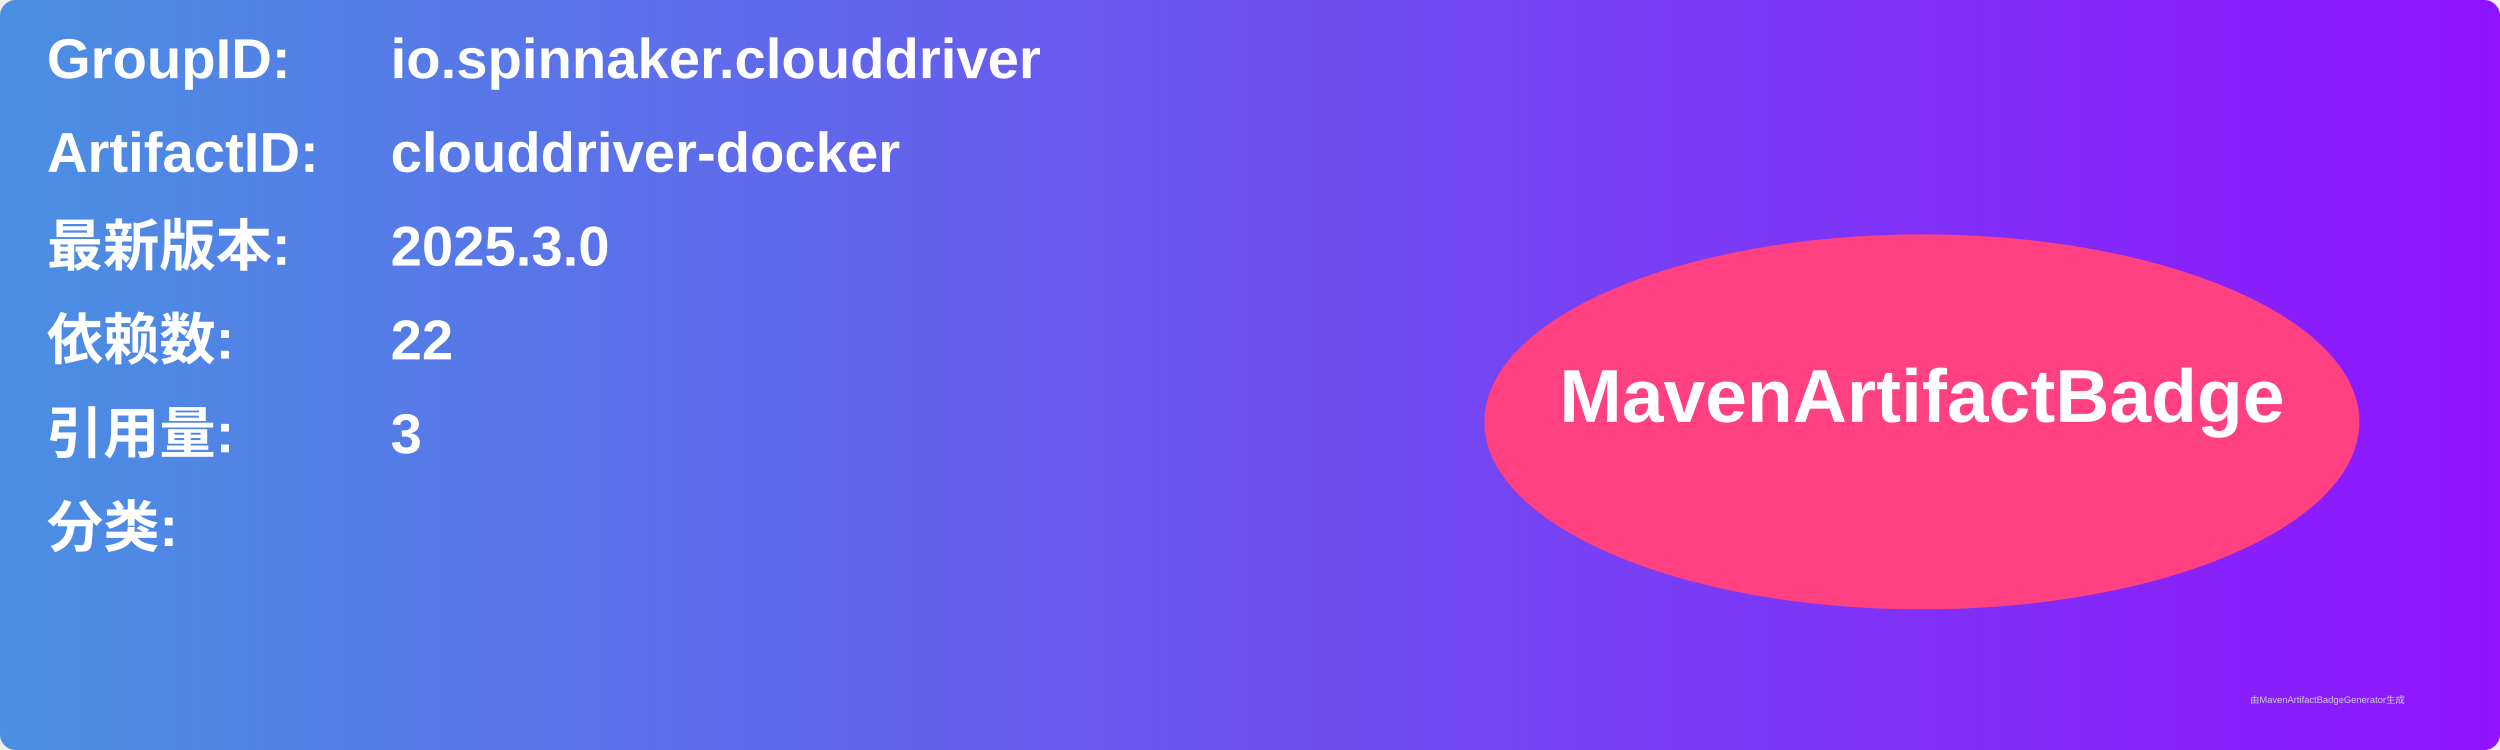
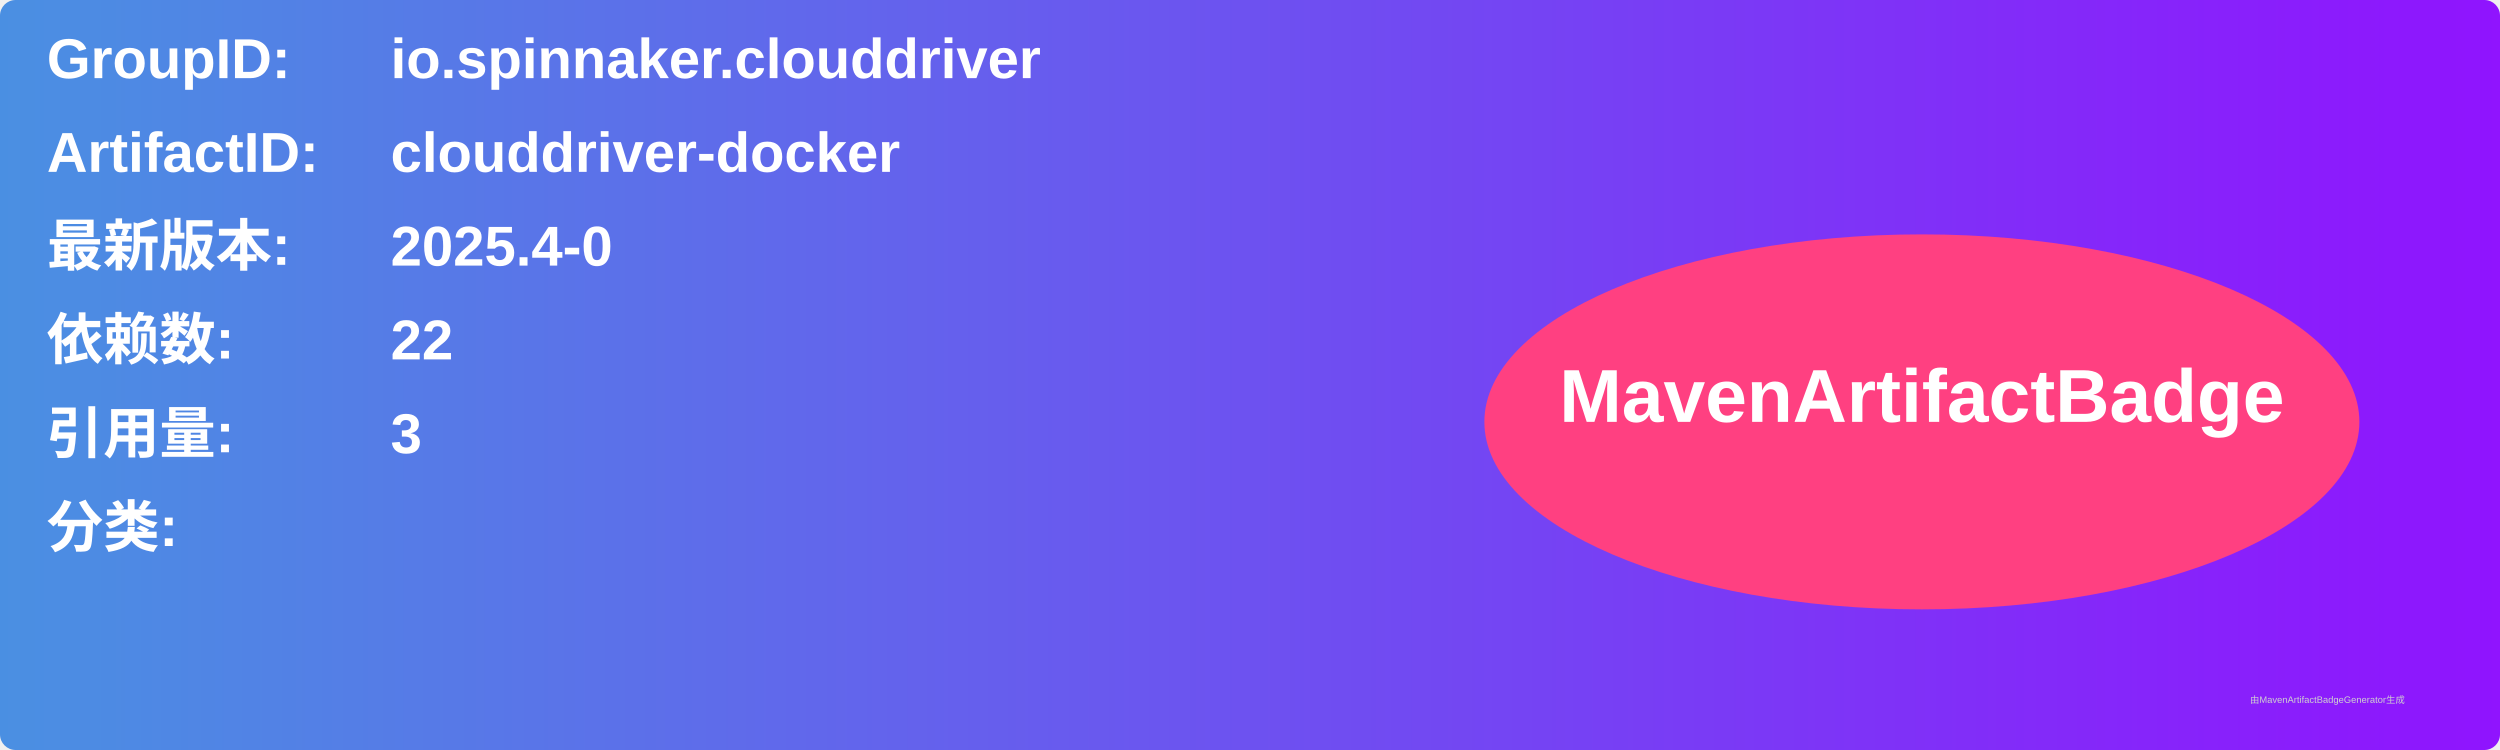
<svg xmlns="http://www.w3.org/2000/svg" width="800" height="240" viewBox="0 0 800 240">
  <linearGradient id="grad" x1="0%" y1="0%" x2="100%" y2="0%">
    <stop offset="0%" stop-color="#4a90e2" />
    <stop offset="100%" stop-color="#9013fe" />
  </linearGradient>
  <rect width="100%" height="100%" rx="5" ry="5" fill="url(#grad)" />
  <g transform="translate(15, 15)">
    <text x="0" y="10" font-family="Arial" font-size="18" fill="white" font-weight="bold" width="260">GroupID:</text>
    <text x="110" y="10" font-family="Arial" font-size="18" fill="white" font-weight="bold" width="460">io.spinnaker.clouddriver</text>
    <text x="0" y="40" font-family="Arial" font-size="18" fill="white" font-weight="bold" width="260">ArtifactID:</text>
    <text x="110" y="40" font-family="Arial" font-size="18" fill="white" font-weight="bold" width="460">clouddriver-docker</text>
    <text x="0" y="70" font-family="Arial" font-size="18" fill="white" font-weight="bold">最新版本:</text>
    <text x="110" y="70" font-family="Arial" font-size="18" fill="white" font-weight="bold">
-       <tspan font-weight="bold">2025.3.0</tspan>
+       <tspan font-weight="bold">2025.4-0</tspan>
    </text>
    <text x="0" y="100" font-family="Arial" font-size="18" fill="white" font-weight="bold">依赖数: </text>
    <text x="110" y="100" font-family="Arial" font-size="18" fill="white">
      <tspan font-weight="bold">22</tspan>
    </text>
    <text x="0" y="130" font-family="Arial" font-size="18" fill="white" font-weight="bold">引用量: </text>
    <text x="110" y="130" font-family="Arial" font-size="18" fill="white">
      <tspan font-weight="bold">3</tspan>
    </text>
    <text x="0" y="160" font-family="Arial" font-size="18" fill="white" font-weight="bold">分类:</text>
    <text x="10" y="190" font-family="Arial" font-size="10" fill="white">
      <tspan font-weight="bold" />
    </text>
    <ellipse cx="600" cy="120" rx="140" ry="60" fill="#ff4081" />
    <text x="600" y="120" text-anchor="middle" font-family="Arial" font-size="24" fill="white" font-weight="bold">MavenArtifactBadge</text>
  </g>
  <text x="720" y="225" font-family="Arial" font-size="3" fill="#d0d0d0">由MavenArtifactBadgeGenerator生成</text>
</svg>
